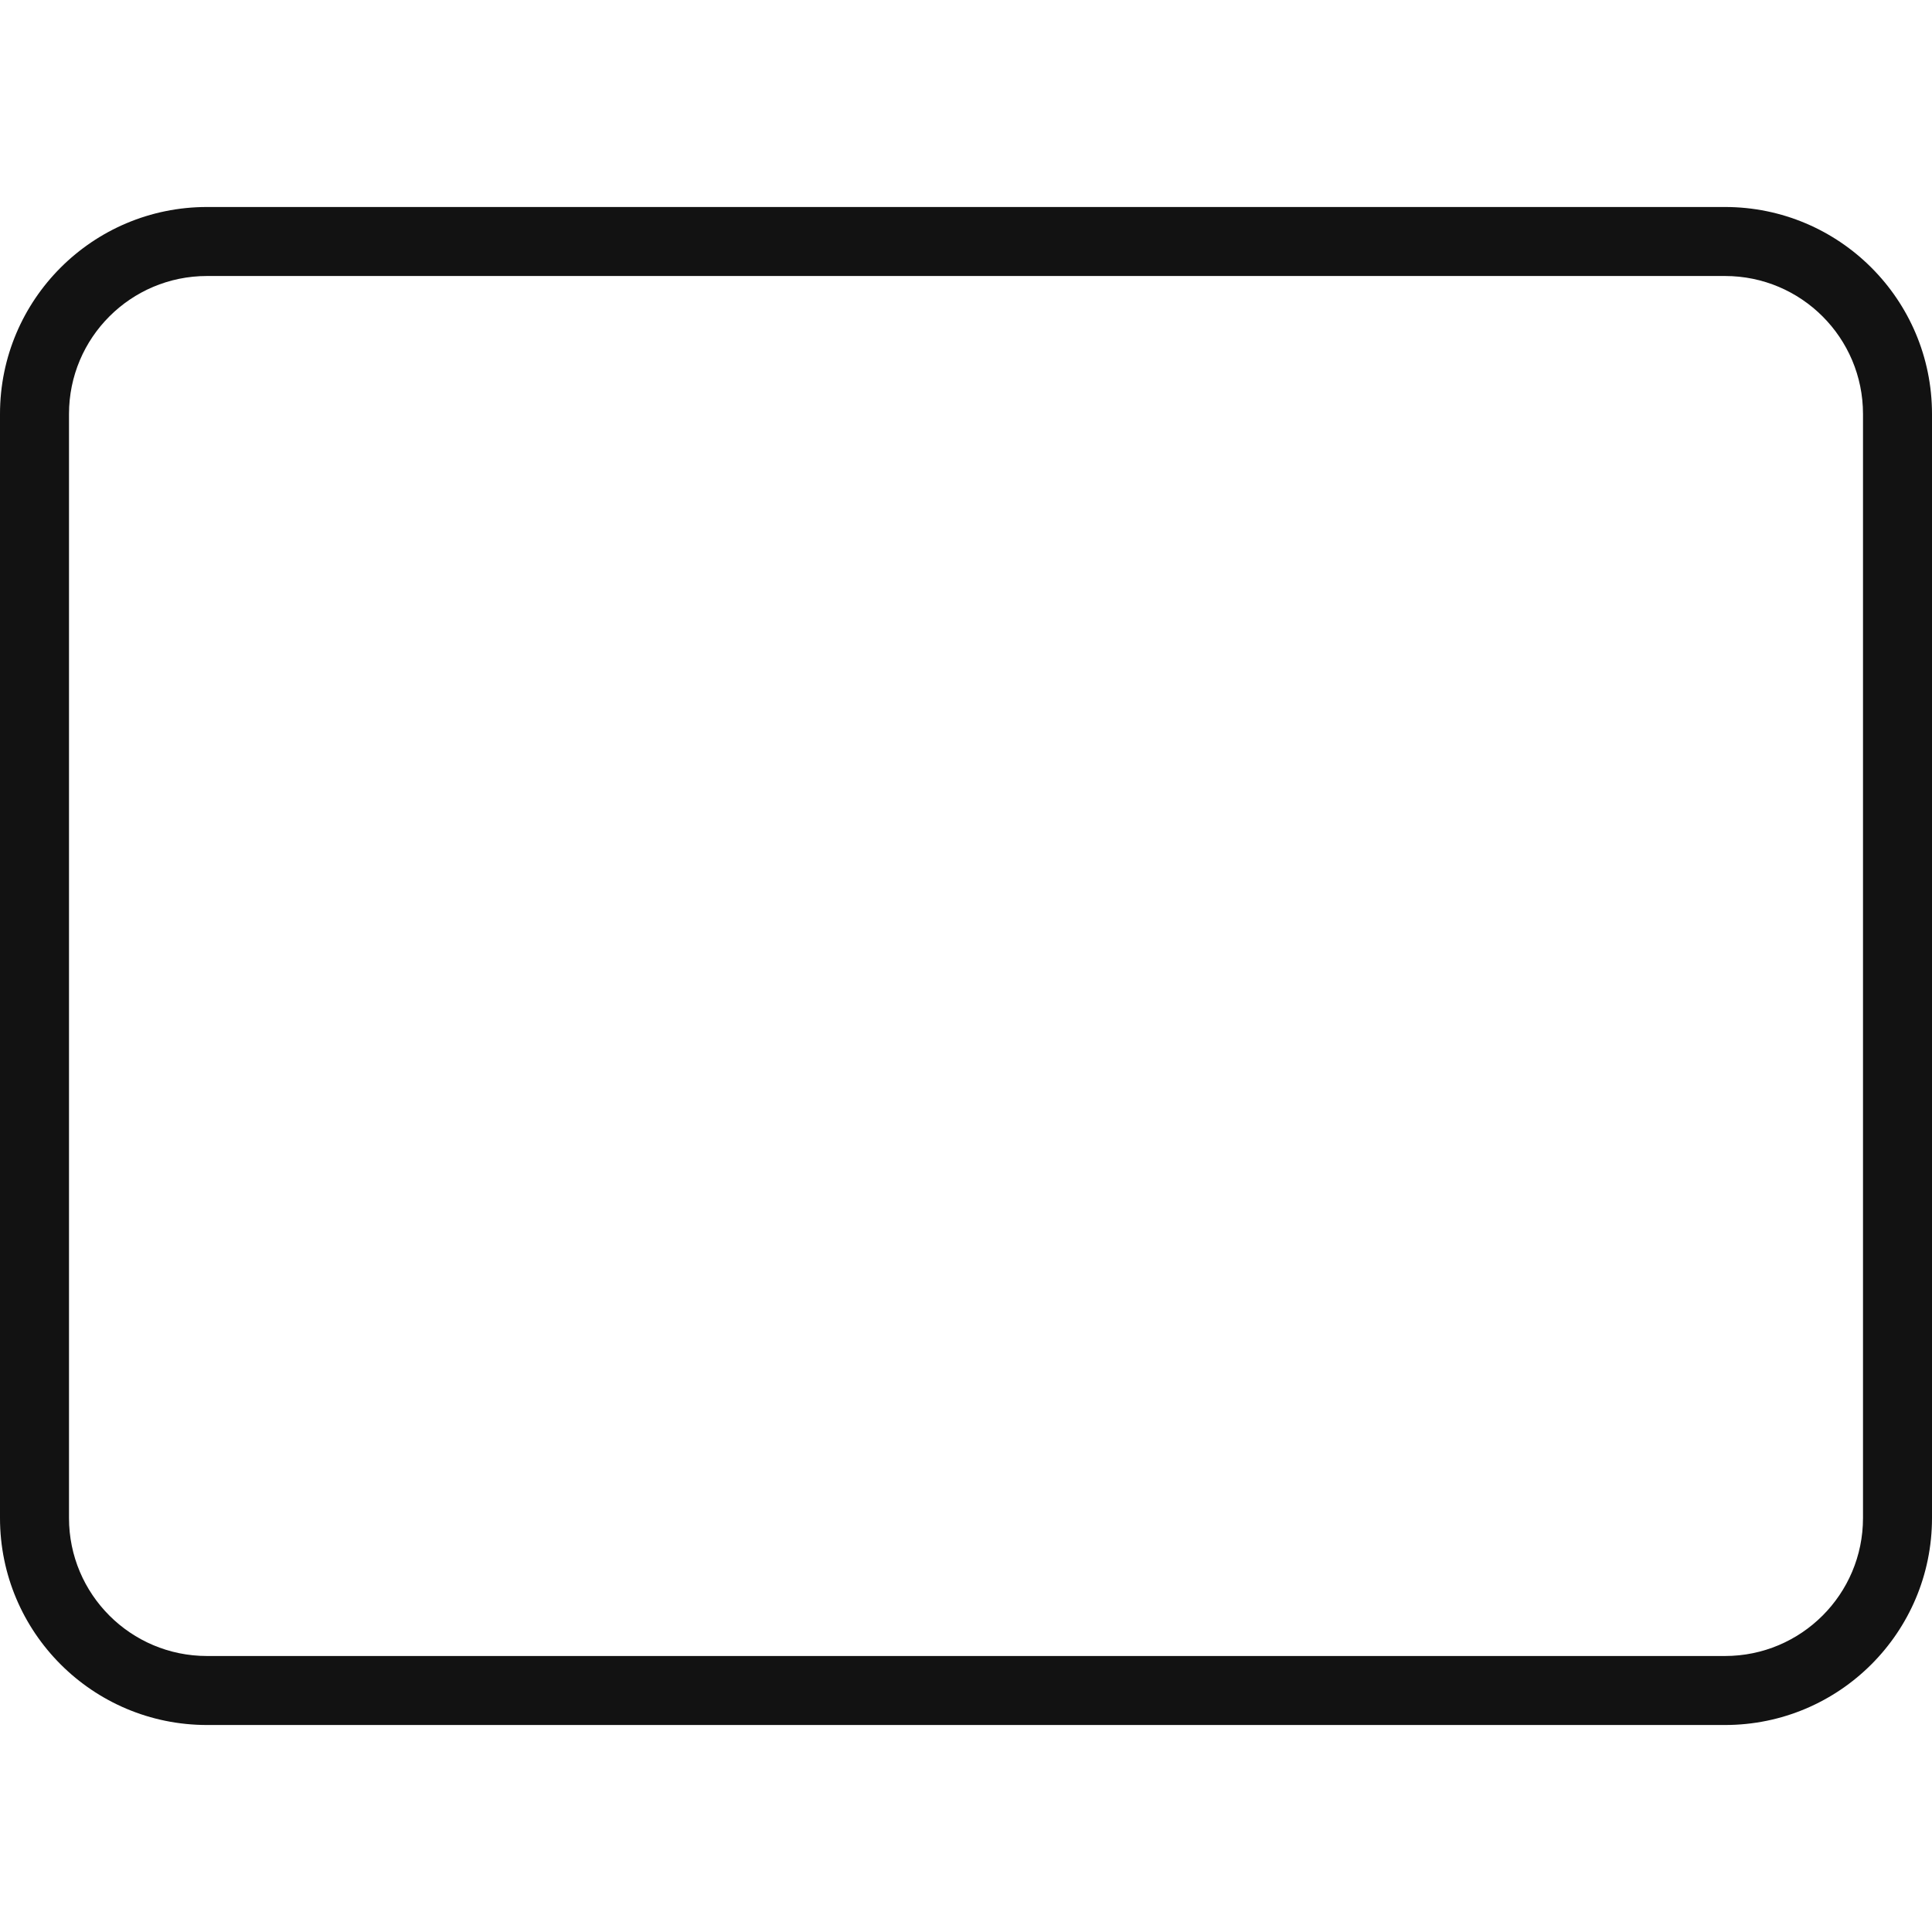
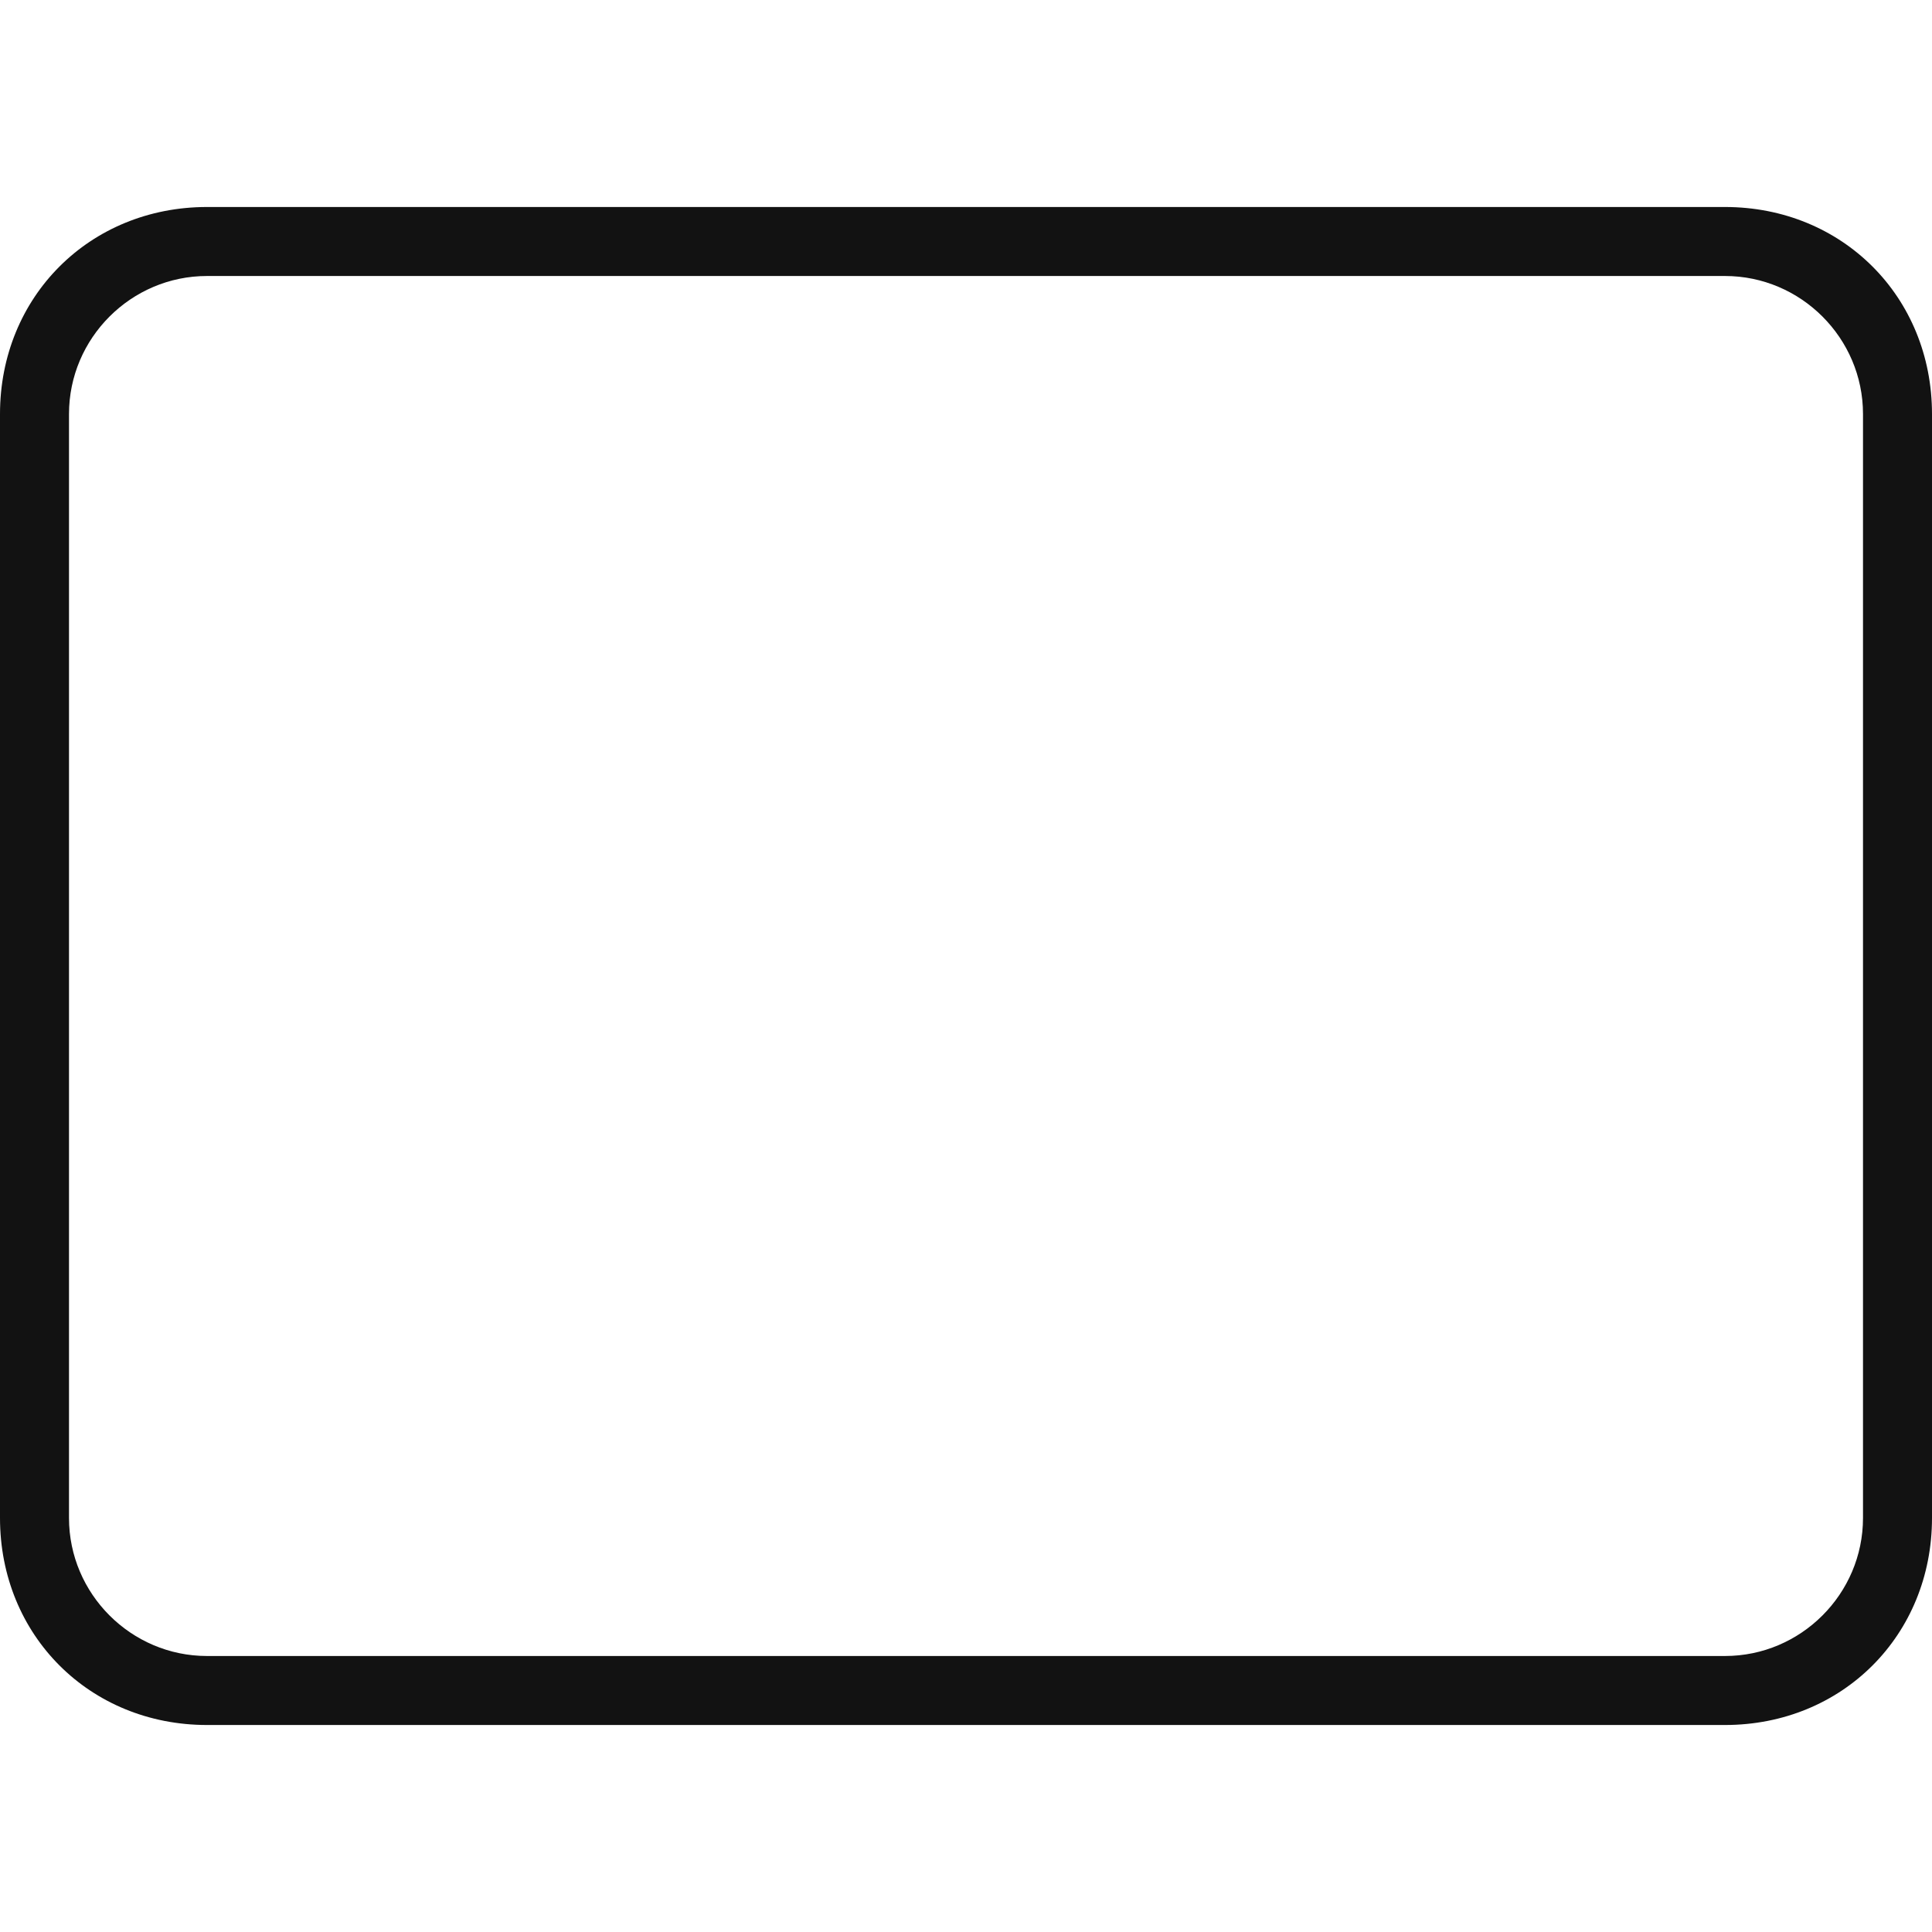
- <svg xmlns="http://www.w3.org/2000/svg" width="28" height="28" viewBox="0 0 28 28" fill="none">
-   <path fill-rule="evenodd" clip-rule="evenodd" d="M25 4H3C1.895 4 1 4.895 1 6V22C1 23.105 1.895 24 3 24H25C26.105 24 27 23.105 27 22V6C27 4.895 26.105 4 25 4ZM3 3C1.343 3 0 4.343 0 6V22C0 23.657 1.343 25 3 25H25C26.657 25 28 23.657 28 22V6C28 4.343 26.657 3 25 3H3Z" fill="#121212" />
+ <svg xmlns="http://www.w3.org/2000/svg" version="1.1" id="Layer_1" x="0px" y="0px" viewBox="0 0 28 28" style="enable-background:new 0 0 28 28;" xml:space="preserve">
+   <style type="text/css">
+ 	.st0{fill-rule:evenodd;clip-rule:evenodd;fill:#121212;}
+ </style>
+   <path class="st0" d="M25,4H3C1.9,4,1,4.9,1,6v16c0,1.1,0.9,2,2,2h22c1.1,0,2-0.9,2-2V6C27,4.9,26.1,4,25,4z M3,3C1.3,3,0,4.3,0,6v16  c0,1.7,1.3,3,3,3h22c1.7,0,3-1.3,3-3V6c0-1.7-1.3-3-3-3H3z" />
</svg>
